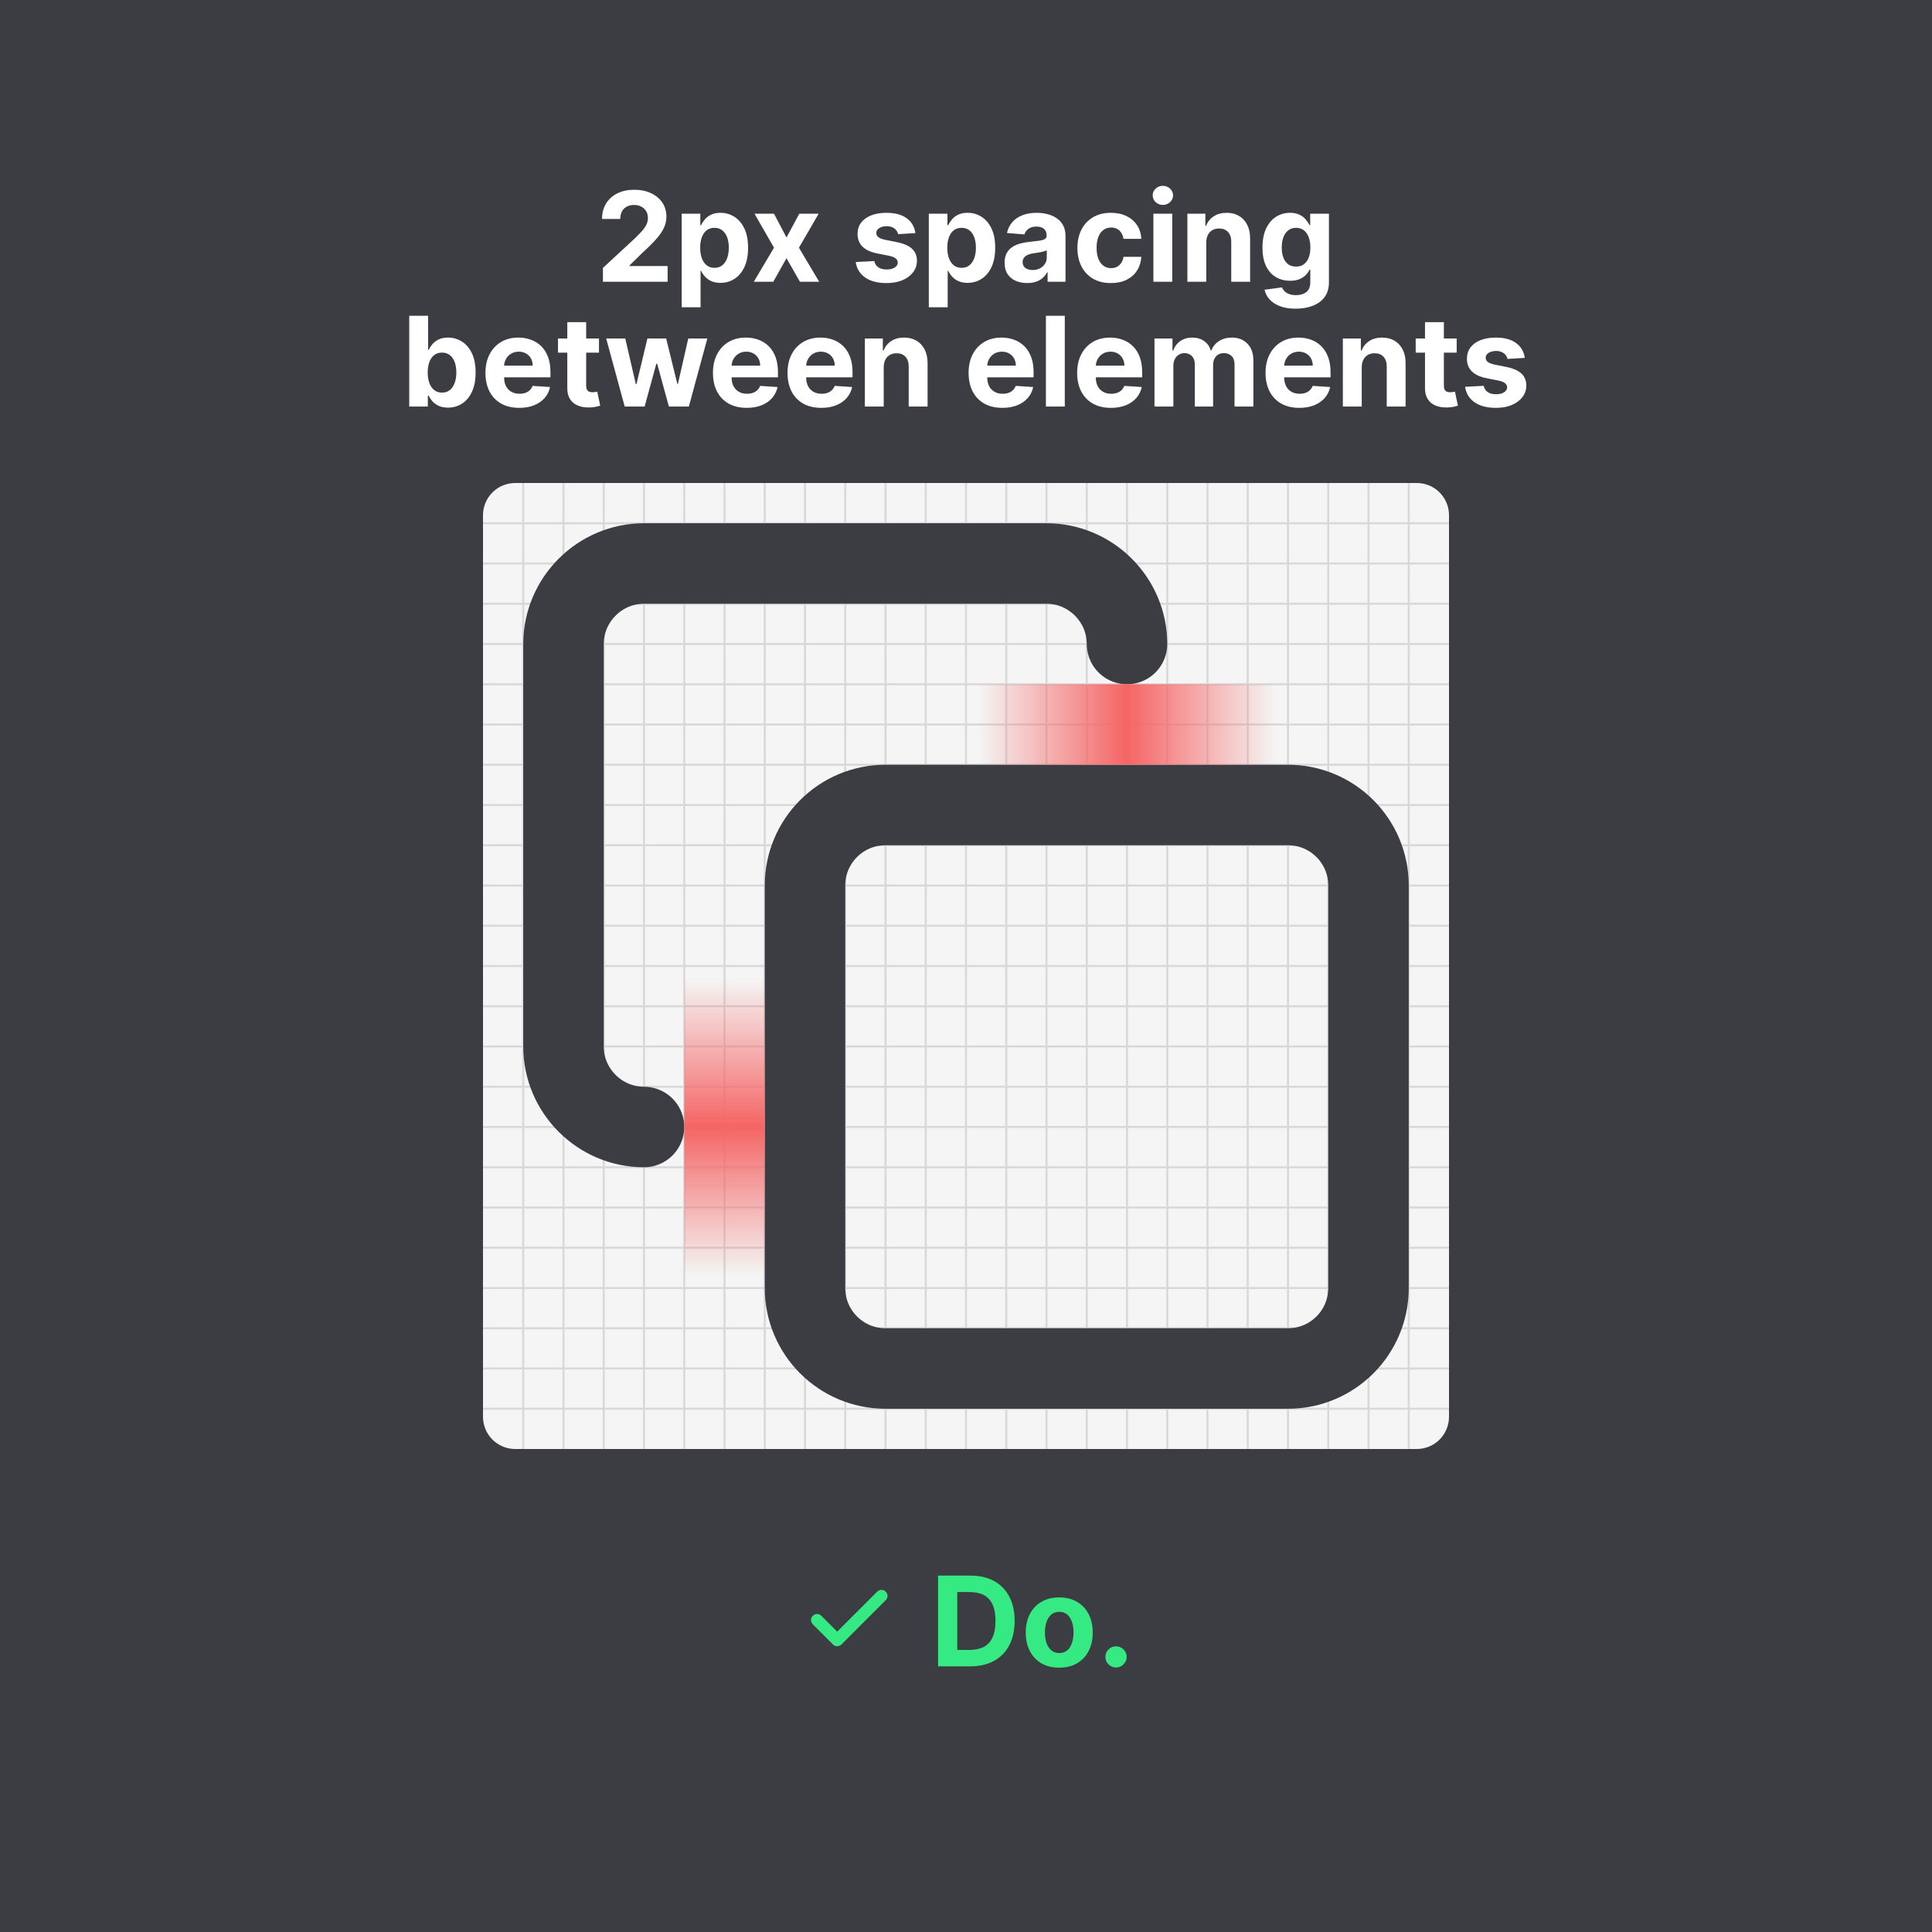
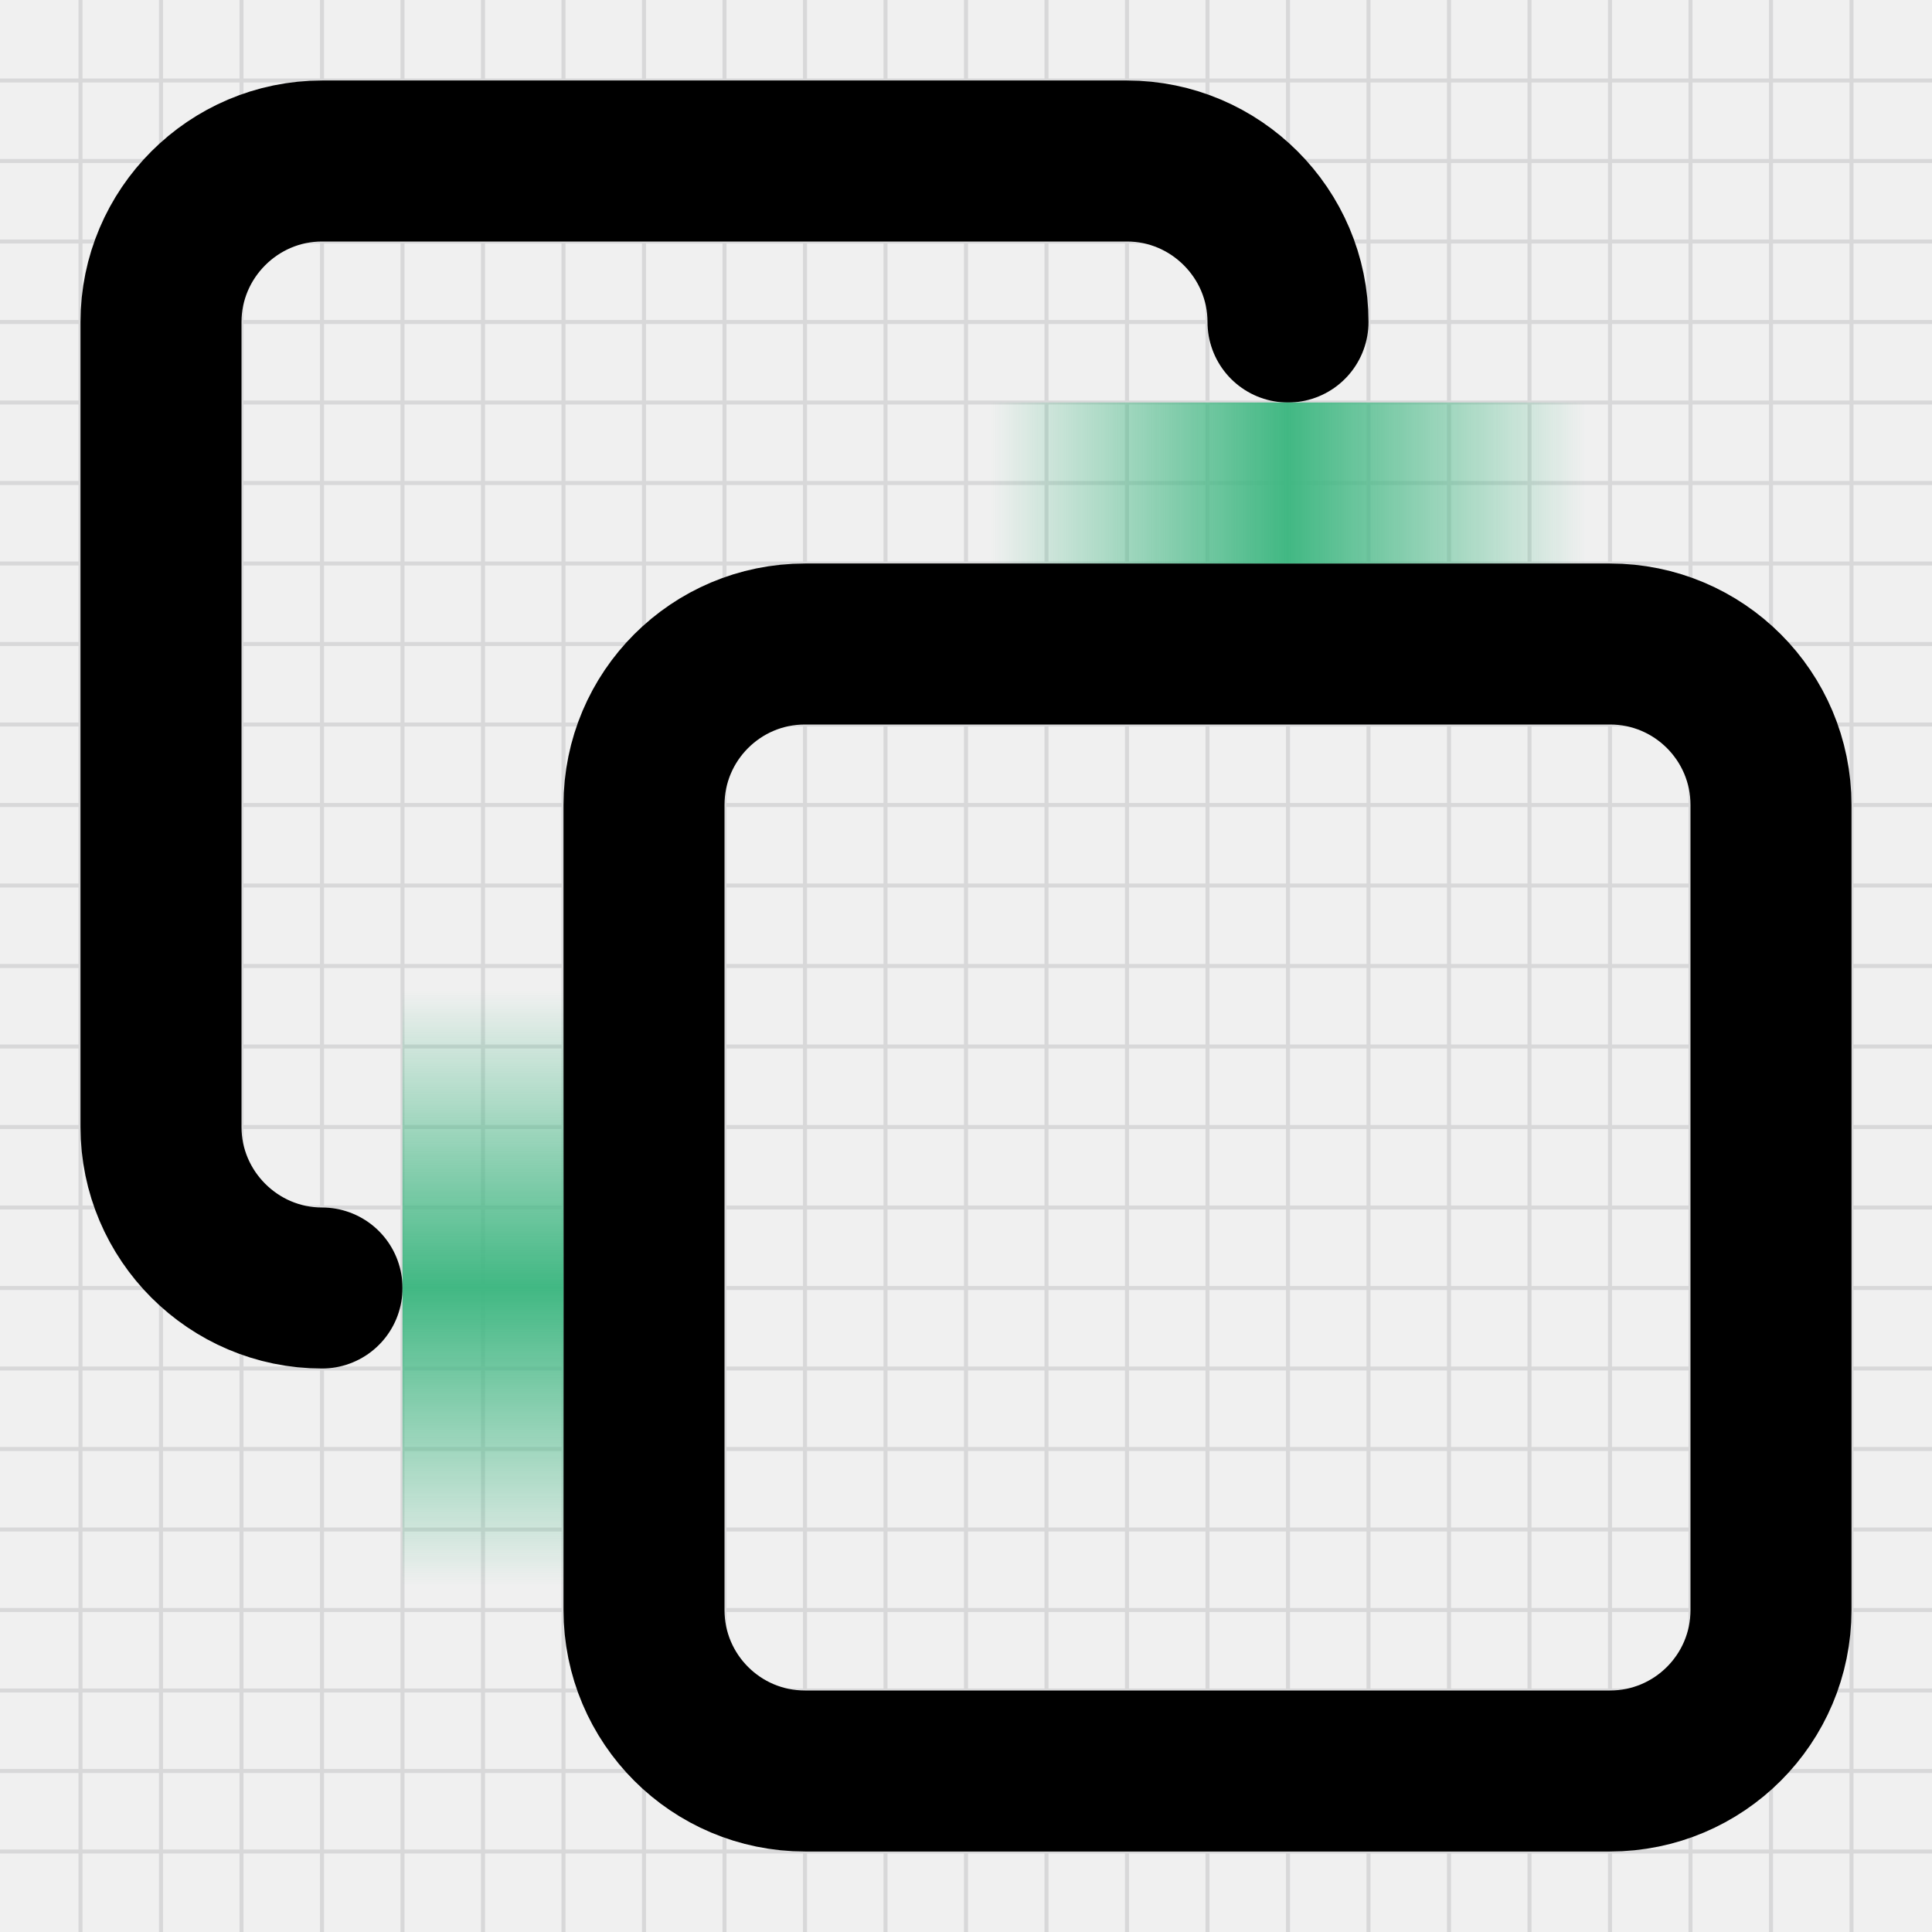
- <svg xmlns="http://www.w3.org/2000/svg" width="480" height="480" fill="none">
-   <path fill="#3C3C43" d="M0 0h480v480H0z" />
-   <g clip-path="url(#a)">
-     <rect x="120" y="120" width="240" height="240" rx="8" fill="#F5F5F5" />
-     <path d="M120 130h240" stroke="#D8D8D9" stroke-width=".5" />
-     <path d="M130 120v240" stroke="#D8D8D9" stroke-width=".5" />
-     <path d="M120 140h240" stroke="#D8D8D9" stroke-width=".5" />
-     <path d="M140 120v240" stroke="#D8D8D9" stroke-width=".5" />
-     <path d="M120 150h240" stroke="#D8D8D9" stroke-width=".5" />
-     <path d="M150 120v240" stroke="#D8D8D9" stroke-width=".5" />
-     <path d="M120 160h240" stroke="#D8D8D9" stroke-width=".5" />
-     <path d="M160 120v240" stroke="#D8D8D9" stroke-width=".5" />
-     <path d="M120 170h240" stroke="#D8D8D9" stroke-width=".5" />
-     <path d="M170 120v240" stroke="#D8D8D9" stroke-width=".5" />
-     <path d="M120 180h240" stroke="#D8D8D9" stroke-width=".5" />
-     <path d="M180 120v240" stroke="#D8D8D9" stroke-width=".5" />
-     <path d="M120 190h240" stroke="#D8D8D9" stroke-width=".5" />
-     <path d="M190 120v240" stroke="#D8D8D9" stroke-width=".5" />
-     <path d="M120 200h240" stroke="#D8D8D9" stroke-width=".5" />
-     <path d="M200 120v240" stroke="#D8D8D9" stroke-width=".5" />
-     <path d="M120 210h240" stroke="#D8D8D9" stroke-width=".5" />
-     <path d="M210 120v240" stroke="#D8D8D9" stroke-width=".5" />
-     <path d="M120 220h240" stroke="#D8D8D9" stroke-width=".5" />
-     <path d="M220 120v240" stroke="#D8D8D9" stroke-width=".5" />
-     <path d="M120 230h240" stroke="#D8D8D9" stroke-width=".5" />
-     <path d="M230 120v240" stroke="#D8D8D9" stroke-width=".5" />
-     <path d="M120 240h240" stroke="#D8D8D9" stroke-width=".5" />
-     <path d="M240 120v240" stroke="#D8D8D9" stroke-width=".5" />
-     <path d="M120 250h240" stroke="#D8D8D9" stroke-width=".5" />
-     <path d="M250 120v240" stroke="#D8D8D9" stroke-width=".5" />
-     <path d="M120 260h240" stroke="#D8D8D9" stroke-width=".5" />
-     <path d="M260 120v240" stroke="#D8D8D9" stroke-width=".5" />
-     <path d="M120 270h240" stroke="#D8D8D9" stroke-width=".5" />
-     <path d="M270 120v240" stroke="#D8D8D9" stroke-width=".5" />
-     <path d="M120 280h240" stroke="#D8D8D9" stroke-width=".5" />
-     <path d="M280 120v240" stroke="#D8D8D9" stroke-width=".5" />
-     <path d="M120 290h240" stroke="#D8D8D9" stroke-width=".5" />
-     <path d="M290 120v240" stroke="#D8D8D9" stroke-width=".5" />
-     <path d="M120 300h240" stroke="#D8D8D9" stroke-width=".5" />
-     <path d="M300 120v240" stroke="#D8D8D9" stroke-width=".5" />
-     <path d="M120 310h240" stroke="#D8D8D9" stroke-width=".5" />
-     <path d="M310 120v240" stroke="#D8D8D9" stroke-width=".5" />
-     <path d="M120 320h240" stroke="#D8D8D9" stroke-width=".5" />
-     <path d="M320 120v240" stroke="#D8D8D9" stroke-width=".5" />
-     <path d="M120 330h240" stroke="#D8D8D9" stroke-width=".5" />
-     <path d="M330 120v240" stroke="#D8D8D9" stroke-width=".5" />
-     <path d="M120 340h240" stroke="#D8D8D9" stroke-width=".5" />
-     <path d="M340 120v240" stroke="#D8D8D9" stroke-width=".5" />
-     <path d="M120 350h240" stroke="#D8D8D9" stroke-width=".5" />
-     <path d="M350 120v240" stroke="#D8D8D9" stroke-width=".5" />
+ <svg xmlns="http://www.w3.org/2000/svg" width="240" height="240" viewBox="0 0 240 240" fill="none">
+   <g clip-path="url(#clip0_1939_21746)">
+     <path d="M0 10H240" stroke="#D8D8D9" stroke-width="0.5" />
+     <path d="M10 0V240" stroke="#D8D8D9" stroke-width="0.5" />
+     <path d="M0 20H240" stroke="#D8D8D9" stroke-width="0.5" />
+     <path d="M20 0V240" stroke="#D8D8D9" stroke-width="0.5" />
+     <path d="M0 30H240" stroke="#D8D8D9" stroke-width="0.5" />
+     <path d="M30 0V240" stroke="#D8D8D9" stroke-width="0.5" />
+     <path d="M0 40H240" stroke="#D8D8D9" stroke-width="0.5" />
+     <path d="M40 0V240" stroke="#D8D8D9" stroke-width="0.5" />
+     <path d="M0 50H240" stroke="#D8D8D9" stroke-width="0.5" />
+     <path d="M50 0V240" stroke="#D8D8D9" stroke-width="0.5" />
+     <path d="M0 60H240" stroke="#D8D8D9" stroke-width="0.5" />
+     <path d="M60 0V240" stroke="#D8D8D9" stroke-width="0.5" />
+     <path d="M0 70H240" stroke="#D8D8D9" stroke-width="0.5" />
+     <path d="M70 0V240" stroke="#D8D8D9" stroke-width="0.5" />
+     <path d="M0 80H240" stroke="#D8D8D9" stroke-width="0.5" />
+     <path d="M80 0V240" stroke="#D8D8D9" stroke-width="0.5" />
+     <path d="M0 90H240" stroke="#D8D8D9" stroke-width="0.5" />
+     <path d="M90 0V240" stroke="#D8D8D9" stroke-width="0.5" />
+     <path d="M0 100H240" stroke="#D8D8D9" stroke-width="0.5" />
+     <path d="M100 0V240" stroke="#D8D8D9" stroke-width="0.5" />
+     <path d="M0 110H240" stroke="#D8D8D9" stroke-width="0.5" />
+     <path d="M110 0V240" stroke="#D8D8D9" stroke-width="0.5" />
+     <path d="M0 120H240" stroke="#D8D8D9" stroke-width="0.5" />
+     <path d="M120 0V240" stroke="#D8D8D9" stroke-width="0.5" />
+     <path d="M0 130H240" stroke="#D8D8D9" stroke-width="0.5" />
+     <path d="M130 0V240" stroke="#D8D8D9" stroke-width="0.5" />
+     <path d="M0 140H240" stroke="#D8D8D9" stroke-width="0.5" />
+     <path d="M140 0V240" stroke="#D8D8D9" stroke-width="0.5" />
+     <path d="M0 150H240" stroke="#D8D8D9" stroke-width="0.5" />
+     <path d="M150 0V240" stroke="#D8D8D9" stroke-width="0.5" />
+     <path d="M0 160H240" stroke="#D8D8D9" stroke-width="0.5" />
+     <path d="M160 0V240" stroke="#D8D8D9" stroke-width="0.5" />
+     <path d="M0 170H240" stroke="#D8D8D9" stroke-width="0.5" />
+     <path d="M170 0V240" stroke="#D8D8D9" stroke-width="0.5" />
+     <path d="M0 180H240" stroke="#D8D8D9" stroke-width="0.5" />
+     <path d="M180 0V240" stroke="#D8D8D9" stroke-width="0.5" />
+     <path d="M0 190H240" stroke="#D8D8D9" stroke-width="0.5" />
+     <path d="M190 0V240" stroke="#D8D8D9" stroke-width="0.5" />
+     <path d="M0 200H240" stroke="#D8D8D9" stroke-width="0.5" />
+     <path d="M200 0V240" stroke="#D8D8D9" stroke-width="0.5" />
+     <path d="M0 210H240" stroke="#D8D8D9" stroke-width="0.5" />
+     <path d="M210 0V240" stroke="#D8D8D9" stroke-width="0.5" />
+     <path d="M0 220H240" stroke="#D8D8D9" stroke-width="0.5" />
+     <path d="M220 0V240" stroke="#D8D8D9" stroke-width="0.5" />
+     <path d="M0 230H240" stroke="#D8D8D9" stroke-width="0.5" />
+     <path d="M230 0V240" stroke="#D8D8D9" stroke-width="0.5" />
  </g>
-   <path d="M219 396.5L208 407.5L203 402.5" stroke="#36EA83" stroke-width="3" stroke-linecap="round" stroke-linejoin="round" />
-   <path d="M241.052 414H233.06V391.455H241.118C243.386 391.455 245.338 391.906 246.975 392.809C248.611 393.704 249.87 394.992 250.751 396.673C251.639 398.353 252.083 400.364 252.083 402.705C252.083 405.054 251.639 407.072 250.751 408.76C249.87 410.448 248.604 411.743 246.953 412.646C245.309 413.549 243.342 414 241.052 414ZM237.827 409.916H240.854C242.263 409.916 243.448 409.666 244.41 409.167C245.379 408.661 246.105 407.879 246.59 406.822C247.081 405.758 247.327 404.386 247.327 402.705C247.327 401.039 247.081 399.678 246.59 398.621C246.105 397.564 245.382 396.786 244.421 396.287C243.459 395.788 242.274 395.539 240.865 395.539H237.827V409.916ZM263.166 414.33C261.456 414.33 259.977 413.967 258.729 413.24C257.489 412.507 256.531 411.486 255.856 410.18C255.181 408.866 254.843 407.344 254.843 405.612C254.843 403.865 255.181 402.338 255.856 401.032C256.531 399.718 257.489 398.698 258.729 397.972C259.977 397.238 261.456 396.871 263.166 396.871C264.876 396.871 266.351 397.238 267.591 397.972C268.839 398.698 269.8 399.718 270.475 401.032C271.151 402.338 271.488 403.865 271.488 405.612C271.488 407.344 271.151 408.866 270.475 410.18C269.8 411.486 268.839 412.507 267.591 413.24C266.351 413.967 264.876 414.33 263.166 414.33ZM263.188 410.697C263.966 410.697 264.615 410.477 265.136 410.037C265.657 409.589 266.05 408.98 266.314 408.21C266.586 407.439 266.721 406.562 266.721 405.578C266.721 404.595 266.586 403.718 266.314 402.947C266.05 402.177 265.657 401.568 265.136 401.12C264.615 400.672 263.966 400.449 263.188 400.449C262.402 400.449 261.742 400.672 261.206 401.12C260.678 401.568 260.278 402.177 260.006 402.947C259.742 403.718 259.61 404.595 259.61 405.578C259.61 406.562 259.742 407.439 260.006 408.21C260.278 408.98 260.678 409.589 261.206 410.037C261.742 410.477 262.402 410.697 263.188 410.697ZM277.279 414.286C276.552 414.286 275.928 414.029 275.407 413.516C274.893 412.995 274.637 412.371 274.637 411.644C274.637 410.925 274.893 410.308 275.407 409.795C275.928 409.281 276.552 409.024 277.279 409.024C277.983 409.024 278.6 409.281 279.128 409.795C279.656 410.308 279.921 410.925 279.921 411.644C279.921 412.129 279.796 412.573 279.546 412.976C279.304 413.373 278.985 413.692 278.589 413.934C278.192 414.169 277.756 414.286 277.279 414.286Z" fill="#36EA83" />
-   <g id="embed-lucide-copy" stroke="#3C3C43" stroke-width="2" stroke-linecap="round" stroke-linejoin="round" transform="translate(120 120), scale(10)">
-     <rect width="14" height="14" x="8" y="8" rx="2" ry="2" />
-     <path d="M4 16c-1.1 0-2-.9-2-2V4c0-1.1.9-2 2-2h10c1.1 0 2 .9 2 2" />
-   </g>
-   <path fill="url(#b)" d="M243 170h74v20h-74z" />
-   <path transform="rotate(90 190 243)" fill="url(#c)" d="M190 243h74v20h-74z" />
-   <path d="M149.796 70v-3.435l8.025-7.43a30.442 30.442 0 0 0 1.718-1.784c.469-.528.825-1.046 1.068-1.552a3.851 3.851 0 0 0 .363-1.662c0-.66-.151-1.23-.452-1.707a2.956 2.956 0 0 0-1.232-1.111c-.522-.265-1.112-.397-1.773-.397-.69 0-1.292.14-1.805.419-.514.278-.91.678-1.189 1.2-.279.52-.419 1.14-.419 1.86h-4.524c0-1.475.334-2.756 1.002-3.842.668-1.086 1.603-1.926 2.807-2.521 1.204-.594 2.591-.892 4.161-.892 1.615 0 3.02.286 4.216.859 1.204.565 2.14 1.35 2.808 2.356.667 1.005 1.001 2.158 1.001 3.457 0 .85-.168 1.691-.506 2.52-.33.83-.921 1.75-1.772 2.764-.852 1.005-2.052 2.212-3.6 3.621l-3.292 3.226v.154h9.468V70h-16.073Zm19.571 6.34V53.09h4.623v2.841h.209c.206-.455.503-.917.892-1.387.396-.477.91-.873 1.541-1.189.639-.323 1.431-.484 2.378-.484 1.233 0 2.371.323 3.413.968 1.042.639 1.875 1.604 2.499 2.896.623 1.284.935 2.895.935 4.833 0 1.886-.304 3.478-.913 4.777-.602 1.292-1.424 2.272-2.466 2.94-1.035.66-2.195.99-3.479.99-.91 0-1.684-.15-2.323-.451-.631-.301-1.148-.679-1.552-1.134a5.755 5.755 0 0 1-.925-1.398h-.143v9.049h-4.689Zm4.59-14.795c0 1.006.14 1.883.418 2.632.279.748.683 1.331 1.211 1.75.529.41 1.171.616 1.927.616.763 0 1.409-.209 1.937-.627.529-.426.929-1.013 1.2-1.761.279-.756.419-1.626.419-2.61 0-.976-.136-1.834-.408-2.576-.271-.74-.671-1.32-1.2-1.739-.528-.418-1.178-.627-1.948-.627-.763 0-1.409.201-1.938.605-.521.404-.921.976-1.2 1.717-.278.742-.418 1.615-.418 2.62Zm18.34-8.454 3.105 5.911 3.181-5.911h4.811l-4.899 8.454L203.526 70h-4.789l-3.335-5.846L192.121 70h-4.844l5.02-8.455-4.843-8.454h4.843Zm35.126 4.822-4.294.264a2.216 2.216 0 0 0-.473-.99 2.495 2.495 0 0 0-.958-.716c-.389-.184-.855-.276-1.398-.276-.726 0-1.339.154-1.838.463-.499.3-.749.704-.749 1.21 0 .404.162.745.485 1.024.323.28.877.503 1.662.672l3.06.616c1.644.338 2.87.881 3.677 1.63.807.748 1.211 1.732 1.211 2.95 0 1.108-.327 2.08-.98 2.917-.646.837-1.534 1.49-2.664 1.96-1.123.462-2.418.693-3.886.693-2.238 0-4.022-.466-5.35-1.398-1.321-.94-2.095-2.216-2.323-3.83l4.613-.243c.139.683.477 1.204 1.013 1.563.535.353 1.222.529 2.058.529.822 0 1.483-.158 1.982-.474.506-.323.763-.737.77-1.244-.007-.425-.187-.774-.539-1.046-.352-.278-.895-.491-1.629-.638l-2.929-.583c-1.651-.33-2.88-.903-3.687-1.718-.8-.814-1.2-1.853-1.2-3.115 0-1.086.293-2.022.88-2.807.595-.786 1.428-1.391 2.499-1.817 1.079-.425 2.341-.638 3.787-.638 2.136 0 3.816.451 5.042 1.354 1.233.902 1.952 2.132 2.158 3.688Zm3.338 18.428V53.09h4.624v2.84h.209c.205-.455.503-.917.892-1.387.396-.477.91-.873 1.541-1.189.638-.323 1.431-.484 2.378-.484a6.36 6.36 0 0 1 3.412.968c1.042.639 1.875 1.604 2.499 2.896.624 1.284.936 2.895.936 4.833 0 1.886-.305 3.478-.914 4.777-.602 1.292-1.424 2.272-2.466 2.94-1.035.66-2.194.99-3.478.99-.91 0-1.685-.15-2.323-.451-.631-.301-1.149-.679-1.552-1.134a5.755 5.755 0 0 1-.925-1.398h-.143v9.049h-4.69Zm4.591-14.795c0 1.005.139 1.882.418 2.63.279.75.683 1.332 1.211 1.75.528.412 1.17.617 1.926.617.764 0 1.409-.209 1.938-.627.528-.426.928-1.013 1.2-1.761.279-.756.418-1.626.418-2.61 0-.976-.136-1.834-.407-2.576-.272-.74-.672-1.32-1.2-1.739-.528-.418-1.178-.627-1.949-.627-.763 0-1.409.201-1.937.605-.521.404-.921.976-1.2 1.717-.279.742-.418 1.615-.418 2.62Zm19.848 8.773c-1.079 0-2.04-.187-2.884-.561a4.646 4.646 0 0 1-2.004-1.684c-.484-.75-.726-1.681-.726-2.797 0-.94.172-1.728.517-2.367a4.194 4.194 0 0 1 1.409-1.54 6.845 6.845 0 0 1 2.026-.881 15.432 15.432 0 0 1 2.4-.419 60.433 60.433 0 0 0 2.377-.286c.602-.095 1.039-.235 1.31-.418.272-.184.408-.455.408-.815v-.066c0-.697-.22-1.236-.661-1.618-.433-.382-1.049-.573-1.849-.573-.844 0-1.516.188-2.015.562-.499.367-.829.83-.991 1.387l-4.337-.352c.22-1.028.653-1.916 1.299-2.664.646-.756 1.479-1.336 2.499-1.74 1.028-.41 2.216-.616 3.567-.616.939 0 1.838.11 2.697.33.866.22 1.633.561 2.301 1.024a4.976 4.976 0 0 1 1.596 1.783c.389.72.583 1.582.583 2.587V70h-4.447v-2.345h-.132a4.782 4.782 0 0 1-1.09 1.398 5.048 5.048 0 0 1-1.64.936c-.639.22-1.376.33-2.213.33Zm1.343-3.236c.69 0 1.299-.136 1.827-.408a3.227 3.227 0 0 0 1.244-1.122c.301-.47.452-1.002.452-1.597v-1.794a2.518 2.518 0 0 1-.606.264c-.249.073-.532.143-.847.21-.316.058-.631.113-.947.164l-.859.122a5.78 5.78 0 0 0-1.442.385c-.411.176-.73.414-.958.715-.227.294-.341.66-.341 1.101 0 .639.231 1.127.694 1.464.469.33 1.064.496 1.783.496Zm19.458 3.247c-1.732 0-3.222-.367-4.47-1.1a7.444 7.444 0 0 1-2.862-3.083c-.661-1.314-.991-2.826-.991-4.536 0-1.731.334-3.25 1.002-4.557.675-1.314 1.633-2.337 2.873-3.071 1.24-.742 2.716-1.112 4.426-1.112 1.475 0 2.766.268 3.875.803 1.108.536 1.985 1.288 2.631 2.257.645.969 1.001 2.106 1.067 3.413h-4.425c-.125-.844-.455-1.523-.991-2.037-.528-.52-1.222-.781-2.08-.781-.727 0-1.362.198-1.905.594-.536.389-.954.958-1.255 1.706-.301.749-.451 1.655-.451 2.72 0 1.078.147 1.996.44 2.752.301.755.723 1.332 1.266 1.728.543.396 1.178.594 1.905.594.535 0 1.016-.11 1.442-.33.433-.22.789-.54 1.068-.958.286-.425.473-.935.561-1.53h4.425c-.073 1.292-.425 2.43-1.056 3.413-.624.976-1.487 1.74-2.587 2.29-1.101.55-2.404.825-3.908.825Zm10.554-.33V53.09h4.69V70h-4.69Zm2.356-19.089a2.552 2.552 0 0 1-1.795-.693c-.491-.47-.737-1.031-.737-1.685 0-.645.246-1.2.737-1.662a2.53 2.53 0 0 1 1.795-.705c.697 0 1.292.235 1.783.705.499.462.749 1.017.749 1.662 0 .654-.25 1.215-.749 1.685-.491.462-1.086.693-1.783.693Zm10.78 9.313V70h-4.69V53.09h4.47v2.984h.198a4.719 4.719 0 0 1 1.882-2.334c.881-.58 1.949-.87 3.204-.87 1.174 0 2.198.258 3.071.771.874.514 1.552 1.248 2.037 2.202.484.947.726 2.077.726 3.39V70H305.9v-9.93c.007-1.035-.257-1.842-.793-2.422-.536-.587-1.273-.88-2.213-.88-.631 0-1.188.136-1.673.407a2.842 2.842 0 0 0-1.123 1.189c-.264.514-.4 1.134-.407 1.86Zm22.212 16.47c-1.519 0-2.821-.21-3.908-.628-1.078-.411-1.937-.973-2.576-1.685a5.185 5.185 0 0 1-1.244-2.4l4.338-.583c.132.338.341.653.627.947.286.293.664.528 1.134.704.477.184 1.057.276 1.739.276 1.021 0 1.861-.25 2.521-.749.668-.492 1.002-1.317 1.002-2.477v-3.093h-.198c-.205.47-.514.913-.925 1.332-.411.418-.939.76-1.585 1.024s-1.416.396-2.312.396c-1.269 0-2.425-.294-3.467-.88-1.035-.595-1.861-1.502-2.477-2.72-.609-1.226-.914-2.774-.914-4.646 0-1.915.312-3.515.936-4.8.624-1.284 1.453-2.245 2.488-2.884a6.428 6.428 0 0 1 3.423-.957c.947 0 1.74.161 2.378.484.639.316 1.152.712 1.541 1.189.397.47.701.932.914 1.387h.176v-2.84h4.657v17.074c0 1.439-.352 2.642-1.057 3.61-.705.97-1.681 1.696-2.928 2.18-1.241.492-2.668.738-4.283.738Zm.099-10.459c.756 0 1.395-.187 1.916-.561.528-.382.932-.925 1.211-1.63.286-.711.429-1.563.429-2.554 0-.99-.139-1.849-.418-2.576-.279-.733-.683-1.302-1.211-1.706-.528-.404-1.171-.605-1.927-.605-.77 0-1.42.209-1.948.627-.528.411-.928.984-1.2 1.717-.271.734-.407 1.582-.407 2.543 0 .977.136 1.82.407 2.532.279.705.679 1.252 1.2 1.64.528.382 1.178.573 1.948.573ZM101.672 101V78.454h4.69v8.477h.143c.206-.455.503-.917.892-1.387.396-.477.91-.873 1.541-1.189.639-.323 1.431-.484 2.378-.484a6.36 6.36 0 0 1 3.413.969c1.042.638 1.875 1.603 2.498 2.895.624 1.284.936 2.895.936 4.832 0 1.887-.304 3.48-.914 4.778-.601 1.292-1.423 2.272-2.465 2.939-1.035.661-2.195.991-3.479.991-.91 0-1.684-.15-2.323-.451-.631-.301-1.148-.679-1.552-1.134a5.755 5.755 0 0 1-.925-1.398h-.209V101h-4.624Zm4.591-8.454c0 1.005.139 1.882.418 2.63.279.75.683 1.332 1.211 1.75.529.412 1.171.617 1.927.617.763 0 1.409-.209 1.937-.627.529-.426.929-1.013 1.2-1.761.279-.756.418-1.626.418-2.61 0-.976-.135-1.834-.407-2.576-.271-.74-.671-1.32-1.2-1.739-.528-.418-1.178-.627-1.948-.627-.764 0-1.409.202-1.938.605-.521.404-.921.976-1.2 1.717-.279.742-.418 1.615-.418 2.62Zm22.735 8.784c-1.739 0-3.236-.352-4.491-1.057a7.23 7.23 0 0 1-2.884-3.016c-.676-1.306-1.013-2.851-1.013-4.635 0-1.739.337-3.265 1.013-4.579.675-1.314 1.625-2.338 2.851-3.071 1.233-.734 2.679-1.101 4.337-1.101 1.116 0 2.154.18 3.116.54a6.923 6.923 0 0 1 2.532 1.595c.726.712 1.291 1.608 1.695 2.686.403 1.072.605 2.327.605 3.765v1.288h-14.278V90.84h9.864c0-.675-.147-1.273-.44-1.794a3.158 3.158 0 0 0-1.222-1.222c-.514-.301-1.112-.452-1.795-.452-.712 0-1.343.166-1.893.496-.543.323-.969.76-1.277 1.31a3.71 3.71 0 0 0-.474 1.816v2.763c0 .837.155 1.56.463 2.17a3.38 3.38 0 0 0 1.332 1.408c.572.33 1.251.495 2.036.495.521 0 .998-.073 1.431-.22a2.97 2.97 0 0 0 1.112-.66 2.87 2.87 0 0 0 .705-1.079l4.337.286a5.917 5.917 0 0 1-1.354 2.73c-.675.771-1.548 1.373-2.62 1.806-1.064.425-2.293.638-3.688.638Zm19.816-17.24v3.524h-10.183V84.09h10.183Zm-7.871-4.05h4.689v15.764c0 .433.066.77.198 1.013.132.235.316.4.551.495.242.096.521.143.836.143.221 0 .441-.018.661-.055l.506-.099.738 3.49a13.19 13.19 0 0 1-.991.253 7.927 7.927 0 0 1-1.552.187c-1.13.044-2.121-.106-2.972-.451-.844-.345-1.501-.88-1.971-1.607-.47-.727-.701-1.644-.693-2.752V80.04ZM155.204 101l-4.601-16.91h4.744l2.62 11.362h.154l2.73-11.361h4.657l2.774 11.295h.143l2.576-11.295h4.734L171.144 101h-4.964l-2.907-10.634h-.209L160.158 101h-4.954Zm30.315.33c-1.74 0-3.237-.352-4.492-1.057a7.236 7.236 0 0 1-2.884-3.016c-.675-1.306-1.013-2.851-1.013-4.635 0-1.739.338-3.265 1.013-4.579.675-1.314 1.626-2.338 2.851-3.071 1.233-.734 2.679-1.101 4.338-1.101 1.115 0 2.154.18 3.115.54a6.906 6.906 0 0 1 2.532 1.595c.727.712 1.292 1.608 1.695 2.686.404 1.072.606 2.327.606 3.765v1.288h-14.278V90.84h9.863c0-.675-.146-1.273-.44-1.794a3.152 3.152 0 0 0-1.222-1.222c-.514-.301-1.112-.452-1.794-.452-.712 0-1.343.166-1.894.496a3.48 3.48 0 0 0-1.277 1.31 3.698 3.698 0 0 0-.473 1.816v2.763c0 .837.154 1.56.462 2.17a3.39 3.39 0 0 0 1.332 1.408c.573.33 1.252.495 2.037.495.521 0 .998-.073 1.431-.22a2.97 2.97 0 0 0 1.112-.66 2.87 2.87 0 0 0 .704-1.079l4.338.286a5.926 5.926 0 0 1-1.354 2.73c-.675.771-1.549 1.373-2.62 1.806-1.064.425-2.294.638-3.688.638Zm18.527 0c-1.739 0-3.236-.352-4.491-1.057-1.248-.711-2.209-1.717-2.885-3.016-.675-1.306-1.012-2.851-1.012-4.635 0-1.739.337-3.265 1.012-4.579.676-1.314 1.626-2.338 2.852-3.071 1.233-.734 2.678-1.101 4.337-1.101 1.116 0 2.154.18 3.115.54a6.906 6.906 0 0 1 2.532 1.595c.727.712 1.292 1.608 1.696 2.686.403 1.072.605 2.327.605 3.765v1.288h-14.278V90.84h9.864c0-.675-.147-1.273-.441-1.794a3.145 3.145 0 0 0-1.222-1.222c-.513-.301-1.111-.452-1.794-.452-.712 0-1.343.166-1.893.496-.543.323-.969.76-1.277 1.31a3.7 3.7 0 0 0-.474 1.816v2.763c0 .837.154 1.56.463 2.17a3.38 3.38 0 0 0 1.332 1.408c.572.33 1.251.495 2.036.495.521 0 .998-.073 1.431-.22a2.97 2.97 0 0 0 1.112-.66c.308-.294.543-.653.705-1.079l4.337.286a5.917 5.917 0 0 1-1.354 2.73c-.675.771-1.548 1.373-2.62 1.806-1.064.425-2.293.638-3.688.638Zm15.511-10.106V101h-4.689V84.09h4.469v2.984h.198a4.715 4.715 0 0 1 1.883-2.334c.88-.58 1.948-.87 3.203-.87 1.174 0 2.198.258 3.071.771.874.514 1.553 1.248 2.037 2.202.484.947.727 2.077.727 3.39V101h-4.69v-9.93c.007-1.034-.257-1.842-.793-2.422-.535-.587-1.273-.88-2.212-.88-.632 0-1.189.135-1.674.407a2.842 2.842 0 0 0-1.123 1.189c-.264.514-.399 1.134-.407 1.86Zm29.475 10.106c-1.739 0-3.236-.352-4.491-1.057a7.23 7.23 0 0 1-2.884-3.016c-.675-1.306-1.013-2.851-1.013-4.635 0-1.739.338-3.265 1.013-4.579.675-1.314 1.625-2.338 2.851-3.071 1.233-.734 2.679-1.101 4.337-1.101 1.116 0 2.154.18 3.116.54a6.914 6.914 0 0 1 2.532 1.595c.726.712 1.291 1.608 1.695 2.686.404 1.072.606 2.327.606 3.765v1.288h-14.279V90.84h9.864c0-.675-.147-1.273-.44-1.794a3.158 3.158 0 0 0-1.222-1.222c-.514-.301-1.112-.452-1.795-.452-.711 0-1.343.166-1.893.496-.543.323-.969.76-1.277 1.31a3.698 3.698 0 0 0-.473 1.816v2.763c0 .837.154 1.56.462 2.17a3.39 3.39 0 0 0 1.332 1.408c.572.33 1.251.495 2.037.495.521 0 .998-.073 1.431-.22a2.978 2.978 0 0 0 1.112-.66 2.87 2.87 0 0 0 .704-1.079l4.337.286a5.917 5.917 0 0 1-1.354 2.73c-.675.771-1.548 1.373-2.62 1.806-1.064.425-2.293.638-3.688.638Zm15.512-22.876V101h-4.69V78.454h4.69Zm11.462 22.876c-1.739 0-3.236-.352-4.491-1.057-1.248-.711-2.209-1.717-2.885-3.016-.675-1.306-1.012-2.851-1.012-4.635 0-1.739.337-3.265 1.012-4.579.676-1.314 1.626-2.338 2.852-3.071 1.233-.734 2.678-1.101 4.337-1.101 1.116 0 2.154.18 3.115.54a6.906 6.906 0 0 1 2.532 1.595c.727.712 1.292 1.608 1.696 2.686.403 1.072.605 2.327.605 3.765v1.288h-14.278V90.84h9.864c0-.675-.147-1.273-.441-1.794a3.145 3.145 0 0 0-1.222-1.222c-.513-.301-1.111-.452-1.794-.452-.712 0-1.343.166-1.893.496-.544.323-.969.76-1.277 1.31a3.7 3.7 0 0 0-.474 1.816v2.763c0 .837.154 1.56.463 2.17a3.38 3.38 0 0 0 1.332 1.408c.572.33 1.251.495 2.036.495.521 0 .998-.073 1.431-.22a2.97 2.97 0 0 0 1.112-.66c.308-.294.543-.653.705-1.079l4.337.286a5.917 5.917 0 0 1-1.354 2.73c-.675.771-1.549 1.373-2.62 1.806-1.064.425-2.293.638-3.688.638Zm10.822-.33V84.09h4.469v2.984h.198c.352-.99.94-1.772 1.761-2.345.822-.572 1.806-.858 2.951-.858 1.159 0 2.146.29 2.961.87.815.572 1.358 1.35 1.629 2.333h.176c.345-.968.969-1.743 1.872-2.323.91-.587 1.985-.88 3.225-.88 1.578 0 2.859.503 3.842 1.508.991.998 1.487 2.414 1.487 4.25V101h-4.679V90.553c0-.94-.25-1.644-.749-2.114s-1.123-.704-1.871-.704c-.851 0-1.516.271-1.993.814-.477.536-.715 1.244-.715 2.125V101h-4.547V90.454c0-.83-.238-1.49-.715-1.982-.47-.491-1.09-.737-1.861-.737-.521 0-.991.132-1.409.396-.411.257-.737.62-.98 1.09-.242.462-.363 1.005-.363 1.63V101h-4.689Zm35.981.33c-1.739 0-3.237-.352-4.492-1.057a7.236 7.236 0 0 1-2.884-3.016c-.675-1.306-1.013-2.851-1.013-4.635 0-1.739.338-3.265 1.013-4.579.675-1.314 1.626-2.338 2.851-3.071 1.233-.734 2.679-1.101 4.338-1.101 1.115 0 2.154.18 3.115.54a6.906 6.906 0 0 1 2.532 1.595c.727.712 1.292 1.608 1.695 2.686.404 1.072.606 2.327.606 3.765v1.288h-14.278V90.84h9.863c0-.675-.146-1.273-.44-1.794a3.152 3.152 0 0 0-1.222-1.222c-.514-.301-1.112-.452-1.794-.452-.712 0-1.343.166-1.894.496a3.48 3.48 0 0 0-1.277 1.31 3.698 3.698 0 0 0-.473 1.816v2.763c0 .837.154 1.56.462 2.17a3.39 3.39 0 0 0 1.332 1.408c.573.33 1.252.495 2.037.495.521 0 .998-.073 1.431-.22a2.97 2.97 0 0 0 1.112-.66 2.87 2.87 0 0 0 .704-1.079l4.338.286a5.926 5.926 0 0 1-1.354 2.73c-.675.771-1.549 1.373-2.62 1.806-1.064.425-2.294.638-3.688.638Zm15.511-10.106V101h-4.69V84.09h4.47v2.984h.198a4.719 4.719 0 0 1 1.882-2.334c.881-.58 1.949-.87 3.204-.87 1.174 0 2.198.258 3.071.771.874.514 1.552 1.248 2.037 2.202.484.947.726 2.077.726 3.39V101h-4.689v-9.93c.007-1.034-.257-1.842-.793-2.422-.536-.587-1.273-.88-2.213-.88-.631 0-1.189.135-1.673.407a2.842 2.842 0 0 0-1.123 1.189c-.264.514-.4 1.134-.407 1.86Zm23.588-7.133v3.523h-10.183V84.09h10.183Zm-7.871-4.051h4.69v15.764c0 .433.066.77.198 1.013.132.235.316.4.55.495.243.096.522.143.837.143.22 0 .44-.018.661-.055l.506-.099.738 3.49a13.19 13.19 0 0 1-.991.253 7.927 7.927 0 0 1-1.552.187c-1.131.044-2.121-.106-2.973-.451-.844-.345-1.5-.88-1.97-1.607s-.701-1.644-.694-2.752V80.04Zm24.783 8.873-4.293.264a2.216 2.216 0 0 0-.473-.99 2.51 2.51 0 0 0-.958-.716c-.389-.184-.855-.276-1.398-.276-.727 0-1.34.154-1.839.463-.499.3-.748.704-.748 1.21 0 .404.161.746.484 1.024.323.28.877.503 1.662.672l3.061.616c1.644.338 2.869.881 3.677 1.63.807.748 1.211 1.732 1.211 2.95 0 1.108-.327 2.08-.98 2.917-.646.837-1.534 1.49-2.664 1.96-1.123.462-2.419.693-3.886.693-2.239 0-4.022-.466-5.35-1.398-1.321-.94-2.096-2.216-2.323-3.83l4.612-.243c.14.683.477 1.204 1.013 1.563.536.353 1.222.529 2.059.529.822 0 1.482-.158 1.981-.474.507-.323.763-.737.771-1.244-.008-.425-.187-.774-.54-1.046-.352-.278-.895-.491-1.629-.638l-2.928-.583c-1.651-.33-2.881-.903-3.688-1.718-.8-.814-1.2-1.853-1.2-3.115 0-1.086.294-2.022.881-2.807.594-.786 1.427-1.391 2.499-1.817 1.079-.425 2.341-.638 3.787-.638 2.135 0 3.816.451 5.042 1.354 1.233.903 1.952 2.132 2.157 3.688Z" fill="#fff" />
+   <path d="M200 80H100C88.954 80 80 88.954 80 100V200C80 211.046 88.954 220 100 220H200C211.046 220 220 211.046 220 200V100C220 88.954 211.046 80 200 80Z" stroke="black" stroke-width="20" stroke-linecap="round" stroke-linejoin="round" />
+   <path d="M40 160C29 160 20 151 20 140V40C20 29 29 20 40 20H140C151 20 160 29 160 40" stroke="black" stroke-width="20" stroke-linecap="round" stroke-linejoin="round" />
+   <rect x="123" y="50" width="74" height="20" fill="url(#paint0_linear_1939_21746)" />
+   <rect x="70" y="123" width="74" height="20" transform="rotate(90 70 123)" fill="url(#paint1_linear_1939_21746)" />
  <defs>
-     <linearGradient id="b" x1="243" y1="178.5" x2="317" y2="178.5" gradientUnits="userSpaceOnUse">
-       <stop stop-color="#F56565" stop-opacity="0" />
-       <stop offset=".499" stop-color="#F56565" />
-       <stop offset="1" stop-color="#F56565" stop-opacity="0" />
+     <linearGradient id="paint0_linear_1939_21746" x1="123" y1="58.5" x2="197" y2="58.5" gradientUnits="userSpaceOnUse">
+       <stop stop-color="#41B883" stop-opacity="0" />
+       <stop offset="0.499" stop-color="#41B883" />
+       <stop offset="1" stop-color="#41B883" stop-opacity="0" />
    </linearGradient>
-     <linearGradient id="c" x1="190" y1="251.5" x2="264" y2="251.5" gradientUnits="userSpaceOnUse">
-       <stop stop-color="#F56565" stop-opacity="0" />
-       <stop offset=".499" stop-color="#F56565" />
-       <stop offset="1" stop-color="#F56565" stop-opacity="0" />
+     <linearGradient id="paint1_linear_1939_21746" x1="70" y1="131.5" x2="144" y2="131.5" gradientUnits="userSpaceOnUse">
+       <stop stop-color="#41B883" stop-opacity="0" />
+       <stop offset="0.499" stop-color="#41B883" />
+       <stop offset="1" stop-color="#41B883" stop-opacity="0" />
    </linearGradient>
-     <clipPath id="a">
-       <rect x="120" y="120" width="240" height="240" rx="8" fill="#fff" />
+     <clipPath id="clip0_1939_21746">
+       <rect width="240" height="240" fill="white" />
    </clipPath>
  </defs>
</svg>
